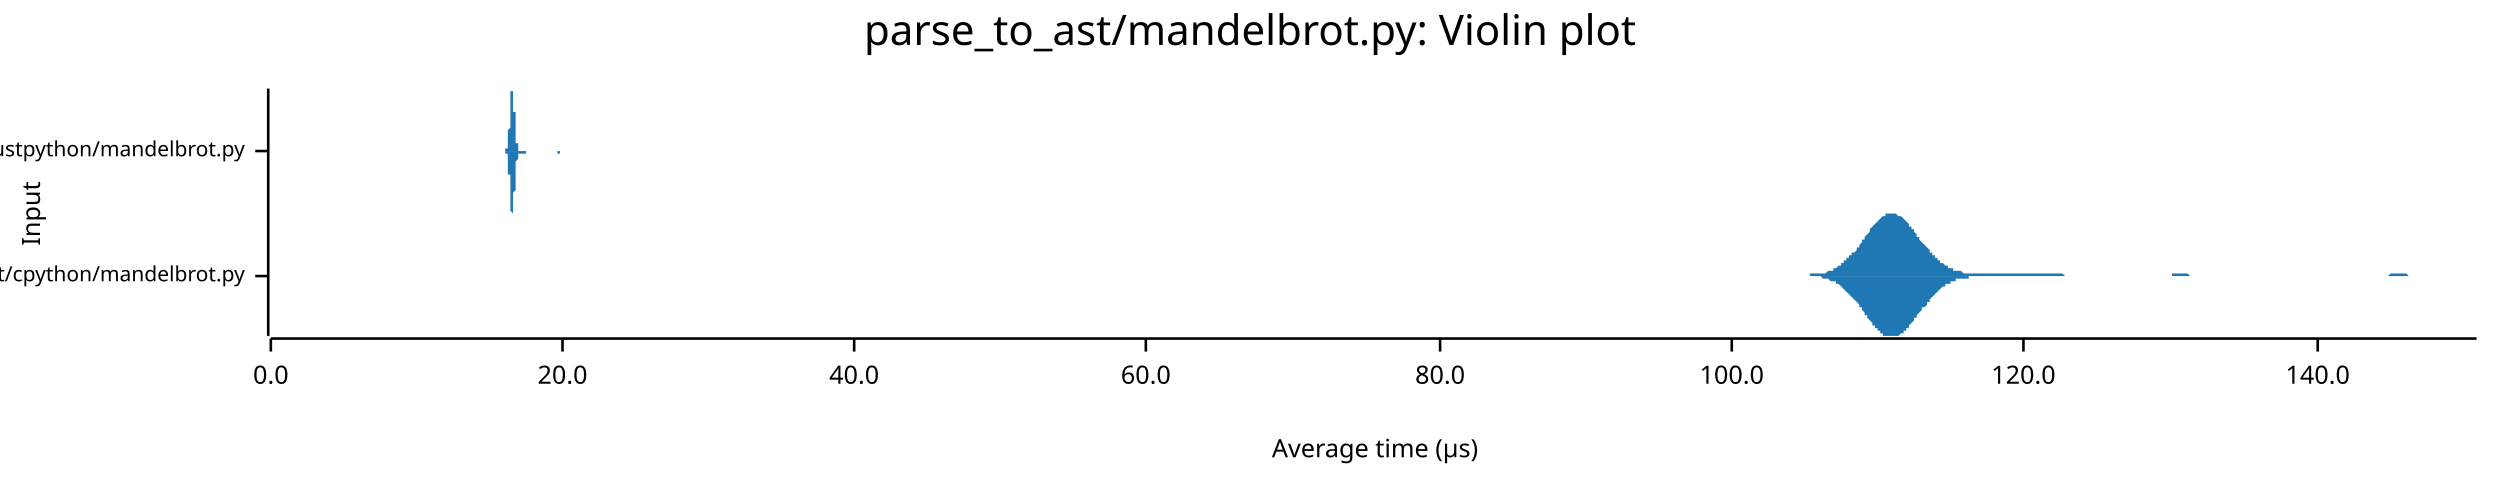
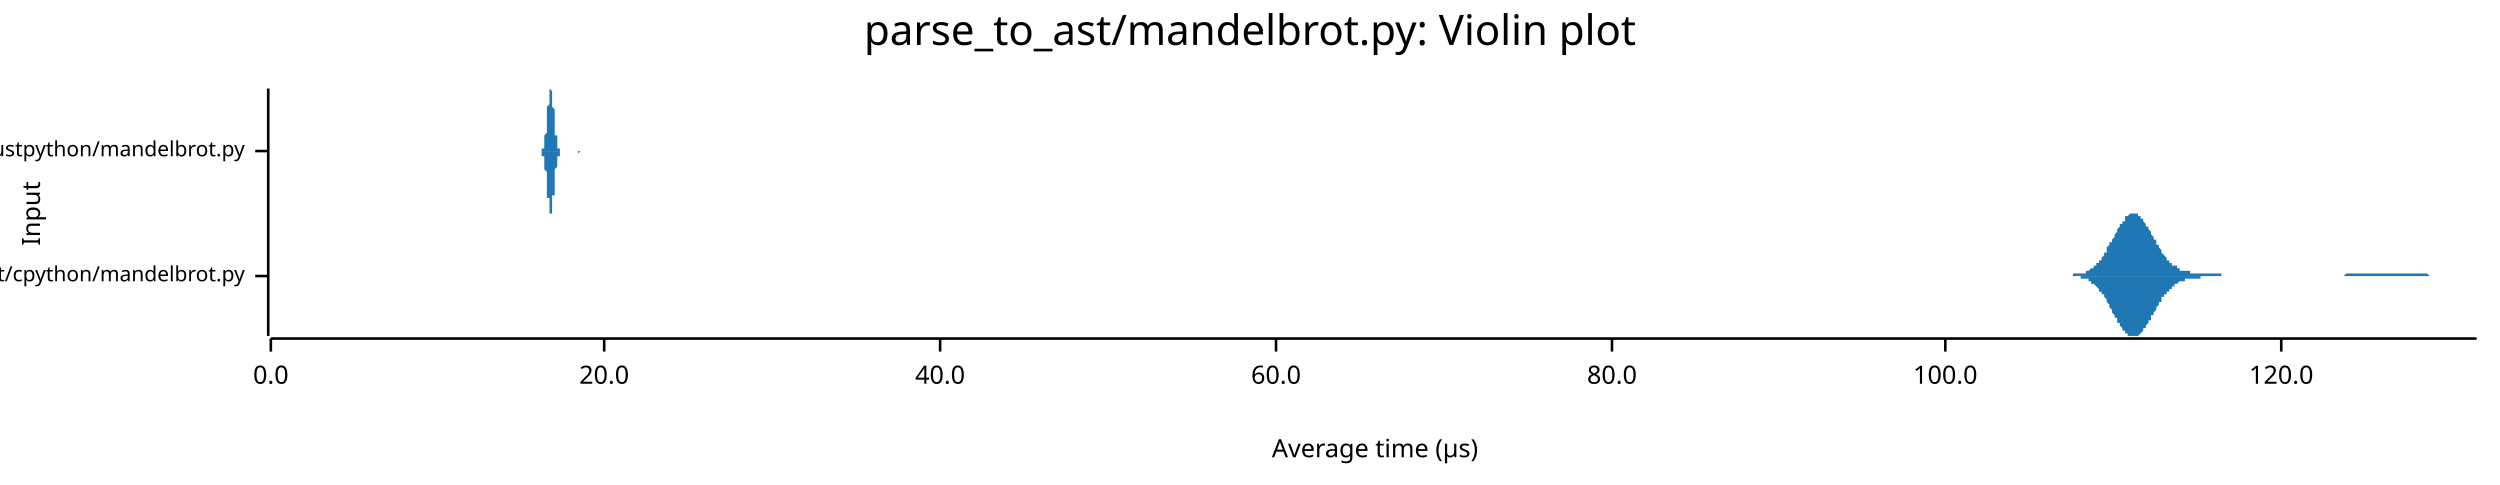
<svg xmlns="http://www.w3.org/2000/svg" width="960" height="186" viewBox="0 0 960 186">
  <text x="480" y="5" dy="0.76em" text-anchor="middle" font-family="sans-serif" font-size="16.129" opacity="1" fill="#000000">
parse_to_ast/mandelbrot.py: Violin plot
</text>
  <text x="8" y="82" dy="0.76em" text-anchor="middle" font-family="sans-serif" font-size="9.677" opacity="1" fill="#000000" transform="rotate(270, 8, 82)">
Input
</text>
  <text x="528" y="178" dy="-0.5ex" text-anchor="middle" font-family="sans-serif" font-size="9.677" opacity="1" fill="#000000">
Average time (µs)
</text>
  <polyline fill="none" opacity="1" stroke="#000000" stroke-width="1" points="103,34 103,129 " />
  <text x="94" y="106" dy="0.5ex" text-anchor="end" font-family="sans-serif" font-size="8.065" opacity="1" fill="#000000">
parse_to_ast/cpython/mandelbrot.py
</text>
  <polyline fill="none" opacity="1" stroke="#000000" stroke-width="1" points="98,106 103,106 " />
  <text x="94" y="58" dy="0.5ex" text-anchor="end" font-family="sans-serif" font-size="8.065" opacity="1" fill="#000000">
parse_to_ast/rustpython/mandelbrot.py
</text>
  <polyline fill="none" opacity="1" stroke="#000000" stroke-width="1" points="98,58 103,58 " />
  <polyline fill="none" opacity="1" stroke="#000000" stroke-width="1" points="104,130 951,130 " />
  <text x="104" y="140" dy="0.76em" text-anchor="middle" font-family="sans-serif" font-size="9.677" opacity="1" fill="#000000">
0.0
</text>
  <polyline fill="none" opacity="1" stroke="#000000" stroke-width="1" points="104,130 104,135 " />
-   <text x="216" y="140" dy="0.76em" text-anchor="middle" font-family="sans-serif" font-size="9.677" opacity="1" fill="#000000">
+   <text x="232" y="140" dy="0.76em" text-anchor="middle" font-family="sans-serif" font-size="9.677" opacity="1" fill="#000000">
20.0
</text>
-   <polyline fill="none" opacity="1" stroke="#000000" stroke-width="1" points="216,130 216,135 " />
-   <text x="328" y="140" dy="0.76em" text-anchor="middle" font-family="sans-serif" font-size="9.677" opacity="1" fill="#000000">
+   <polyline fill="none" opacity="1" stroke="#000000" stroke-width="1" points="232,130 232,135 " />
+   <text x="361" y="140" dy="0.76em" text-anchor="middle" font-family="sans-serif" font-size="9.677" opacity="1" fill="#000000">
40.0
</text>
-   <polyline fill="none" opacity="1" stroke="#000000" stroke-width="1" points="328,130 328,135 " />
-   <text x="440" y="140" dy="0.76em" text-anchor="middle" font-family="sans-serif" font-size="9.677" opacity="1" fill="#000000">
+   <polyline fill="none" opacity="1" stroke="#000000" stroke-width="1" points="361,130 361,135 " />
+   <text x="490" y="140" dy="0.76em" text-anchor="middle" font-family="sans-serif" font-size="9.677" opacity="1" fill="#000000">
60.0
</text>
-   <polyline fill="none" opacity="1" stroke="#000000" stroke-width="1" points="440,130 440,135 " />
-   <text x="553" y="140" dy="0.76em" text-anchor="middle" font-family="sans-serif" font-size="9.677" opacity="1" fill="#000000">
+   <polyline fill="none" opacity="1" stroke="#000000" stroke-width="1" points="490,130 490,135 " />
+   <text x="619" y="140" dy="0.76em" text-anchor="middle" font-family="sans-serif" font-size="9.677" opacity="1" fill="#000000">
80.0
</text>
-   <polyline fill="none" opacity="1" stroke="#000000" stroke-width="1" points="553,130 553,135 " />
-   <text x="665" y="140" dy="0.76em" text-anchor="middle" font-family="sans-serif" font-size="9.677" opacity="1" fill="#000000">
+   <polyline fill="none" opacity="1" stroke="#000000" stroke-width="1" points="619,130 619,135 " />
+   <text x="747" y="140" dy="0.76em" text-anchor="middle" font-family="sans-serif" font-size="9.677" opacity="1" fill="#000000">
100.0
</text>
-   <polyline fill="none" opacity="1" stroke="#000000" stroke-width="1" points="665,130 665,135 " />
-   <text x="777" y="140" dy="0.76em" text-anchor="middle" font-family="sans-serif" font-size="9.677" opacity="1" fill="#000000">
+   <polyline fill="none" opacity="1" stroke="#000000" stroke-width="1" points="747,130 747,135 " />
+   <text x="876" y="140" dy="0.76em" text-anchor="middle" font-family="sans-serif" font-size="9.677" opacity="1" fill="#000000">
120.0
</text>
-   <polyline fill="none" opacity="1" stroke="#000000" stroke-width="1" points="777,130 777,135 " />
-   <text x="890" y="140" dy="0.76em" text-anchor="middle" font-family="sans-serif" font-size="9.677" opacity="1" fill="#000000">
- 140.0
- </text>
-   <polyline fill="none" opacity="1" stroke="#000000" stroke-width="1" points="890,130 890,135 " />
-   <polygon opacity="1" fill="#1F78B4" points="691,106 692,106 692,106 693,106 693,106 694,106 694,106 695,106 695,105 696,105 696,105 697,105 697,105 698,105 698,105 699,105 700,105 700,105 701,105 701,105 702,104 702,104 703,104 703,104 704,104 704,103 705,103 705,103 706,102 706,102 707,102 707,101 708,101 708,100 709,100 709,99 710,99 710,98 711,98 711,97 712,97 713,96 713,95 714,95 714,94 715,93 715,92 716,92 716,91 717,90 717,90 718,89 718,88 719,87 719,87 720,86 720,86 721,85 721,85 722,84 722,84 723,83 723,83 724,83 724,82 725,82 726,82 726,82 727,82 727,82 728,82 728,82 729,83 729,83 730,83 730,83 731,84 731,84 732,85 732,85 733,86 733,87 734,87 734,88 735,88 735,89 736,90 736,91 737,91 737,92 738,93 738,93 739,94 740,95 740,95 741,96 741,97 742,97 742,98 743,98 743,99 744,99 744,100 745,100 745,101 746,101 746,101 747,102 747,102 748,102 748,103 749,103 749,103 750,103 750,104 751,104 751,104 752,104 753,104 753,104 754,105 754,105 755,105 755,105 756,105 756,105 757,105 757,105 758,105 758,105 759,105 759,105 760,105 760,105 761,105 761,105 762,105 762,105 763,105 763,105 764,105 764,105 765,105 766,105 766,105 767,105 767,105 768,105 768,105 769,105 769,105 770,105 770,105 771,105 771,105 772,105 772,105 773,105 773,105 774,105 774,105 775,105 775,105 776,105 776,105 777,105 777,105 778,105 779,105 779,105 780,105 780,105 781,105 781,105 782,105 782,105 783,105 783,105 784,105 784,105 785,105 785,105 786,105 786,105 787,105 787,105 788,105 788,105 789,105 789,105 790,105 790,105 791,105 791,105 792,105 793,106 793,106 794,106 794,106 795,106 795,106 796,106 796,106 797,106 797,106 798,106 798,106 799,106 799,106 800,106 800,106 801,106 801,106 802,106 802,106 803,106 803,106 804,106 804,106 805,106 806,106 806,106 807,106 807,106 808,106 808,106 809,106 809,106 810,106 810,106 811,106 811,106 812,106 812,106 813,106 813,106 814,106 814,106 815,106 815,106 816,106 816,106 817,106 817,106 818,106 819,106 819,106 820,106 820,106 821,106 821,106 822,106 822,106 823,106 823,106 824,106 824,106 825,106 825,106 826,106 826,106 827,106 827,106 828,106 828,106 829,106 829,106 830,106 830,106 831,106 832,106 832,106 833,106 833,106 834,106 834,105 835,105 835,105 836,105 836,105 837,105 837,105 838,105 838,105 839,105 839,105 840,105 840,105 841,106 841,106 842,106 842,106 843,106 843,106 844,106 844,106 845,106 846,106 846,106 847,106 847,106 848,106 848,106 849,106 849,106 850,106 850,106 851,106 851,106 852,106 852,106 853,106 853,106 854,106 854,106 855,106 855,106 856,106 856,106 857,106 857,106 858,106 859,106 859,106 860,106 860,106 861,106 861,106 862,106 862,106 863,106 863,106 864,106 864,106 865,106 865,106 866,106 866,106 867,106 867,106 868,106 868,106 869,106 869,106 870,106 870,106 871,106 872,106 872,106 873,106 873,106 874,106 874,106 875,106 875,106 876,106 876,106 877,106 877,106 878,106 878,106 879,106 879,106 880,106 880,106 881,106 881,106 882,106 882,106 883,106 883,106 884,106 885,106 885,106 886,106 886,106 887,106 887,106 888,106 888,106 889,106 889,106 890,106 890,106 891,106 891,106 892,106 892,106 893,106 893,106 894,106 894,106 895,106 895,106 896,106 896,106 897,106 897,106 898,106 899,106 899,106 900,106 900,106 901,106 901,106 902,106 902,106 903,106 903,106 904,106 904,106 905,106 905,106 906,106 906,106 907,106 907,106 908,106 908,106 909,106 909,106 910,106 910,106 911,106 912,106 912,106 913,106 913,106 914,106 914,106 915,106 915,106 916,106 916,106 917,106 917,106 918,105 918,105 919,105 919,105 920,105 920,105 921,105 921,105 922,105 922,105 923,105 923,105 924,105 925,106 925,106 926,106 926,106 927,106 927,106 928,106 928,106 929,106 929,106 930,106 930,106 931,106 931,106 932,106 932,106 933,106 933,106 934,106 934,106 935,106 935,106 936,106 936,106 937,106 938,106 938,106 939,106 939,106 940,106 940,106 941,106 941,106 942,106 942,106 943,106 943,106 944,106 944,106 945,106 945,106 946,106 946,106 947,106 947,106 948,106 948,106 949,106 949,106 950,106 951,106 951,106 691,106 " />
-   <polygon opacity="1" fill="#1F78B4" points="691,106 692,106 692,106 693,106 693,106 694,106 694,106 695,106 695,106 696,106 696,106 697,106 697,106 698,106 698,106 699,106 700,107 700,107 701,107 701,107 702,107 702,107 703,108 703,108 704,108 704,108 705,108 705,109 706,109 706,109 707,110 707,110 708,111 708,111 709,112 709,112 710,113 710,113 711,114 711,114 712,115 713,116 713,116 714,117 714,118 715,118 715,119 716,120 716,121 717,121 717,122 718,123 718,123 719,124 719,125 720,125 720,126 721,126 721,127 722,127 722,128 723,128 723,129 724,129 724,129 725,129 726,129 726,129 727,129 727,129 728,129 728,129 729,129 729,129 730,128 730,128 731,128 731,127 732,127 732,126 733,126 733,125 734,124 734,124 735,123 735,122 736,122 736,121 737,120 737,120 738,119 738,118 739,118 740,117 740,116 741,116 741,115 742,114 742,114 743,113 743,113 744,112 744,112 745,111 745,111 746,110 746,110 747,110 747,109 748,109 748,109 749,109 749,108 750,108 750,108 751,108 751,107 752,107 753,107 753,107 754,107 754,107 755,107 755,107 756,107 756,106 757,106 757,106 758,106 758,106 759,106 759,106 760,106 760,106 761,106 761,106 762,106 762,106 763,106 763,106 764,106 764,106 765,106 766,106 766,106 767,106 767,106 768,106 768,106 769,106 769,106 770,106 770,106 771,106 771,106 772,106 772,106 773,106 773,106 774,106 774,106 775,106 775,106 776,106 776,106 777,106 777,106 778,106 779,106 779,106 780,106 780,106 781,106 781,106 782,106 782,106 783,106 783,106 784,106 784,106 785,106 785,106 786,106 786,106 787,106 787,106 788,106 788,106 789,106 789,106 790,106 790,106 791,106 791,106 792,106 793,106 793,106 794,106 794,106 795,106 795,106 796,106 796,106 797,106 797,106 798,106 798,106 799,106 799,106 800,106 800,106 801,106 801,106 802,106 802,106 803,106 803,106 804,106 804,106 805,106 806,106 806,106 807,106 807,106 808,106 808,106 809,106 809,106 810,106 810,106 811,106 811,106 812,106 812,106 813,106 813,106 814,106 814,106 815,106 815,106 816,106 816,106 817,106 817,106 818,106 819,106 819,106 820,106 820,106 821,106 821,106 822,106 822,106 823,106 823,106 824,106 824,106 825,106 825,106 826,106 826,106 827,106 827,106 828,106 828,106 829,106 829,106 830,106 830,106 831,106 832,106 832,106 833,106 833,106 834,106 834,106 835,106 835,106 836,106 836,106 837,106 837,106 838,106 838,106 839,106 839,106 840,106 840,106 841,106 841,106 842,106 842,106 843,106 843,106 844,106 844,106 845,106 846,106 846,106 847,106 847,106 848,106 848,106 849,106 849,106 850,106 850,106 851,106 851,106 852,106 852,106 853,106 853,106 854,106 854,106 855,106 855,106 856,106 856,106 857,106 857,106 858,106 859,106 859,106 860,106 860,106 861,106 861,106 862,106 862,106 863,106 863,106 864,106 864,106 865,106 865,106 866,106 866,106 867,106 867,106 868,106 868,106 869,106 869,106 870,106 870,106 871,106 872,106 872,106 873,106 873,106 874,106 874,106 875,106 875,106 876,106 876,106 877,106 877,106 878,106 878,106 879,106 879,106 880,106 880,106 881,106 881,106 882,106 882,106 883,106 883,106 884,106 885,106 885,106 886,106 886,106 887,106 887,106 888,106 888,106 889,106 889,106 890,106 890,106 891,106 891,106 892,106 892,106 893,106 893,106 894,106 894,106 895,106 895,106 896,106 896,106 897,106 897,106 898,106 899,106 899,106 900,106 900,106 901,106 901,106 902,106 902,106 903,106 903,106 904,106 904,106 905,106 905,106 906,106 906,106 907,106 907,106 908,106 908,106 909,106 909,106 910,106 910,106 911,106 912,106 912,106 913,106 913,106 914,106 914,106 915,106 915,106 916,106 916,106 917,106 917,106 918,106 918,106 919,106 919,106 920,106 920,106 921,106 921,106 922,106 922,106 923,106 923,106 924,106 925,106 925,106 926,106 926,106 927,106 927,106 928,106 928,106 929,106 929,106 930,106 930,106 931,106 931,106 932,106 932,106 933,106 933,106 934,106 934,106 935,106 935,106 936,106 936,106 937,106 938,106 938,106 939,106 939,106 940,106 940,106 941,106 941,106 942,106 942,106 943,106 943,106 944,106 944,106 945,106 945,106 946,106 946,106 947,106 947,106 948,106 948,106 949,106 949,106 950,106 951,106 951,106 691,106 " />
-   <polygon opacity="1" fill="#1F78B4" points="194,58 194,58 194,58 194,58 194,58 194,58 194,58 194,58 194,58 194,58 194,58 194,58 194,58 194,58 194,58 194,58 194,58 194,57 195,57 195,57 195,57 195,57 195,57 195,56 195,56 195,56 195,56 195,55 195,55 195,55 195,54 195,54 195,53 195,53 195,52 195,52 195,51 195,50 195,50 196,49 196,48 196,48 196,47 196,46 196,45 196,45 196,44 196,43 196,42 196,42 196,41 196,40 196,39 196,39 196,38 196,38 196,37 196,36 196,36 196,36 196,35 197,35 197,35 197,35 197,35 197,34 197,35 197,35 197,35 197,35 197,35 197,36 197,36 197,37 197,37 197,38 197,38 197,39 197,40 197,40 197,41 197,42 197,43 198,43 198,44 198,45 198,46 198,46 198,47 198,48 198,48 198,49 198,50 198,50 198,51 198,51 198,52 198,52 198,53 198,53 198,54 198,54 198,55 198,55 199,55 199,55 199,56 199,56 199,56 199,56 199,57 199,57 199,57 199,57 199,57 199,57 199,57 199,57 199,58 199,58 199,58 199,58 199,58 199,58 199,58 199,58 200,58 200,58 200,58 200,58 200,58 200,58 200,58 200,58 200,58 200,58 200,58 200,58 200,58 200,58 200,58 200,58 200,58 200,58 200,58 200,58 200,58 201,58 201,58 201,58 201,58 201,58 201,58 201,58 201,58 201,58 201,58 201,58 201,58 201,58 201,58 201,58 201,58 201,58 201,58 201,58 201,58 201,58 201,58 202,58 202,58 202,58 202,58 202,58 202,58 202,58 202,58 202,58 202,58 202,58 202,58 202,58 202,58 202,58 202,58 202,58 202,58 202,58 202,58 202,58 202,58 203,58 203,58 203,58 203,58 203,58 203,58 203,58 203,58 203,58 203,58 203,58 203,58 203,58 203,58 203,58 203,58 203,58 203,58 203,58 203,58 203,58 204,58 204,58 204,58 204,58 204,58 204,58 204,58 204,58 204,58 204,58 204,58 204,58 204,58 204,58 204,58 204,58 204,58 204,58 204,58 204,58 204,58 204,58 205,58 205,58 205,58 205,58 205,58 205,58 205,58 205,58 205,58 205,58 205,58 205,58 205,58 205,58 205,58 205,58 205,58 205,58 205,58 205,58 205,58 205,58 206,58 206,58 206,58 206,58 206,58 206,58 206,58 206,58 206,58 206,58 206,58 206,58 206,58 206,58 206,58 206,58 206,58 206,58 206,58 206,58 206,58 207,58 207,58 207,58 207,58 207,58 207,58 207,58 207,58 207,58 207,58 207,58 207,58 207,58 207,58 207,58 207,58 207,58 207,58 207,58 207,58 207,58 207,58 208,58 208,58 208,58 208,58 208,58 208,58 208,58 208,58 208,58 208,58 208,58 208,58 208,58 208,58 208,58 208,58 208,58 208,58 208,58 208,58 208,58 209,58 209,58 209,58 209,58 209,58 209,58 209,58 209,58 209,58 209,58 209,58 209,58 209,58 209,58 209,58 209,58 209,58 209,58 209,58 209,58 209,58 209,58 210,58 210,58 210,58 210,58 210,58 210,58 210,58 210,58 210,58 210,58 210,58 210,58 210,58 210,58 210,58 210,58 210,58 210,58 210,58 210,58 210,58 210,58 211,58 211,58 211,58 211,58 211,58 211,58 211,58 211,58 211,58 211,58 211,58 211,58 211,58 211,58 211,58 211,58 211,58 211,58 211,58 211,58 211,58 212,58 212,58 212,58 212,58 212,58 212,58 212,58 212,58 212,58 212,58 212,58 212,58 212,58 212,58 212,58 212,58 212,58 212,58 212,58 212,58 212,58 212,58 213,58 213,58 213,58 213,58 213,58 213,58 213,58 213,58 213,58 213,58 213,58 213,58 213,58 213,58 213,58 213,58 213,58 213,58 213,58 213,58 213,58 213,58 214,58 214,58 214,58 214,58 214,58 214,58 214,58 214,58 214,58 214,58 214,58 214,58 214,58 214,58 214,58 214,58 214,58 214,58 214,58 214,58 214,58 215,58 215,58 215,58 215,58 215,58 215,58 215,58 215,58 215,58 215,58 215,58 215,58 215,58 215,58 215,58 215,58 215,58 215,58 215,58 215,58 215,58 215,58 216,58 216,58 216,58 216,58 216,58 216,58 216,58 216,58 216,58 216,58 216,58 216,58 216,58 216,58 216,58 216,58 216,58 216,58 216,58 216,58 216,58 216,58 217,58 217,58 217,58 217,58 217,58 217,58 217,58 194,58 " />
-   <polygon opacity="1" fill="#1F78B4" points="194,58 194,58 194,58 194,58 194,58 194,58 194,58 194,58 194,58 194,58 194,59 194,59 194,59 194,59 194,59 194,59 194,59 194,59 195,59 195,59 195,60 195,60 195,60 195,60 195,60 195,61 195,61 195,61 195,62 195,62 195,62 195,63 195,63 195,64 195,64 195,65 195,65 195,66 195,67 196,67 196,68 196,69 196,69 196,70 196,71 196,72 196,73 196,73 196,74 196,75 196,76 196,76 196,77 196,78 196,78 196,79 196,80 196,80 196,80 196,81 196,81 197,82 197,82 197,82 197,82 197,82 197,82 197,82 197,82 197,81 197,81 197,81 197,80 197,80 197,79 197,79 197,78 197,78 197,77 197,76 197,75 197,75 197,74 198,73 198,72 198,72 198,71 198,70 198,70 198,69 198,68 198,67 198,67 198,66 198,66 198,65 198,65 198,64 198,64 198,63 198,63 198,62 198,62 198,62 199,61 199,61 199,61 199,61 199,60 199,60 199,60 199,60 199,60 199,59 199,59 199,59 199,59 199,59 199,59 199,59 199,59 199,59 199,59 199,59 199,59 199,59 200,59 200,59 200,59 200,59 200,59 200,59 200,59 200,59 200,59 200,59 200,59 200,59 200,59 200,59 200,59 200,59 200,59 200,59 200,59 200,59 200,59 201,59 201,59 201,59 201,59 201,59 201,59 201,59 201,59 201,59 201,59 201,59 201,59 201,59 201,59 201,59 201,59 201,59 201,59 201,59 201,59 201,59 201,59 202,59 202,59 202,59 202,59 202,59 202,59 202,59 202,59 202,59 202,59 202,59 202,59 202,59 202,59 202,59 202,59 202,59 202,59 202,58 202,58 202,58 202,58 203,58 203,58 203,58 203,58 203,58 203,58 203,58 203,58 203,58 203,58 203,58 203,58 203,58 203,58 203,58 203,58 203,58 203,58 203,58 203,58 203,58 204,58 204,58 204,58 204,58 204,58 204,58 204,58 204,58 204,58 204,58 204,58 204,58 204,58 204,58 204,58 204,58 204,58 204,58 204,58 204,58 204,58 204,58 205,58 205,58 205,58 205,58 205,58 205,58 205,58 205,58 205,58 205,58 205,58 205,58 205,58 205,58 205,58 205,58 205,58 205,58 205,58 205,58 205,58 205,58 206,58 206,58 206,58 206,58 206,58 206,58 206,58 206,58 206,58 206,58 206,58 206,58 206,58 206,58 206,58 206,58 206,58 206,58 206,58 206,58 206,58 207,58 207,58 207,58 207,58 207,58 207,58 207,58 207,58 207,58 207,58 207,58 207,58 207,58 207,58 207,58 207,58 207,58 207,58 207,58 207,58 207,58 207,58 208,58 208,58 208,58 208,58 208,58 208,58 208,58 208,58 208,58 208,58 208,58 208,58 208,58 208,58 208,58 208,58 208,58 208,58 208,58 208,58 208,58 209,58 209,58 209,58 209,58 209,58 209,58 209,58 209,58 209,58 209,58 209,58 209,58 209,58 209,58 209,58 209,58 209,58 209,58 209,58 209,58 209,58 209,58 210,58 210,58 210,58 210,58 210,58 210,58 210,58 210,58 210,58 210,58 210,58 210,58 210,58 210,58 210,58 210,58 210,58 210,58 210,58 210,58 210,58 210,58 211,58 211,58 211,58 211,58 211,58 211,58 211,58 211,58 211,58 211,58 211,58 211,58 211,58 211,58 211,58 211,58 211,58 211,58 211,58 211,58 211,58 212,58 212,58 212,58 212,58 212,58 212,58 212,58 212,58 212,58 212,58 212,58 212,58 212,58 212,58 212,58 212,58 212,58 212,58 212,58 212,58 212,58 212,58 213,58 213,58 213,58 213,58 213,58 213,58 213,58 213,58 213,58 213,58 213,58 213,58 213,58 213,58 213,58 213,58 213,58 213,58 213,58 213,58 213,58 213,58 214,58 214,58 214,58 214,58 214,58 214,58 214,58 214,58 214,58 214,58 214,58 214,58 214,59 214,59 214,59 214,59 214,59 214,59 214,59 214,59 214,59 215,59 215,59 215,59 215,59 215,58 215,58 215,58 215,58 215,58 215,58 215,58 215,58 215,58 215,58 215,58 215,58 215,58 215,58 215,58 215,58 215,58 215,58 216,58 216,58 216,58 216,58 216,58 216,58 216,58 216,58 216,58 216,58 216,58 216,58 216,58 216,58 216,58 216,58 216,58 216,58 216,58 216,58 216,58 216,58 217,58 217,58 217,58 217,58 217,58 217,58 217,58 194,58 " />
+   <polyline fill="none" opacity="1" stroke="#000000" stroke-width="1" points="876,130 876,135 " />
+   <polygon opacity="1" fill="#1F78B4" points="792,106 792,106 792,106 793,106 793,106 793,106 794,106 794,106 794,106 795,106 795,106 795,106 795,106 796,106 796,106 796,105 797,105 797,105 797,105 798,105 798,105 798,105 799,105 799,105 799,105 800,105 800,105 800,105 801,105 801,104 801,104 802,104 802,104 802,104 802,104 803,103 803,103 803,103 804,103 804,102 804,102 805,102 805,101 805,101 806,101 806,100 806,100 807,100 807,99 807,99 808,98 808,98 808,97 809,97 809,96 809,96 809,95 810,94 810,94 810,93 811,93 811,92 811,92 812,91 812,90 812,90 813,89 813,89 813,88 814,87 814,87 814,86 815,86 815,85 815,85 816,85 816,84 816,84 816,83 817,83 817,83 817,83 818,82 818,82 818,82 819,82 819,82 819,82 820,82 820,82 820,82 821,82 821,83 821,83 822,83 822,83 822,84 823,84 823,85 823,85 823,85 824,86 824,86 824,87 825,87 825,88 825,88 826,89 826,90 826,90 827,91 827,91 827,92 828,92 828,93 828,94 829,94 829,95 829,95 830,96 830,96 830,97 830,97 831,98 831,98 831,98 832,99 832,99 832,100 833,100 833,100 833,101 834,101 834,101 834,102 835,102 835,102 835,102 836,102 836,103 836,103 837,103 837,103 837,103 837,104 838,104 838,104 838,104 839,104 839,104 839,104 840,104 840,104 840,104 841,104 841,105 841,105 842,105 842,105 842,105 843,105 843,105 843,105 844,105 844,105 844,105 844,105 845,105 845,105 845,105 846,105 846,105 846,105 847,105 847,105 847,105 848,105 848,105 848,105 849,105 849,105 849,105 850,105 850,105 850,105 851,105 851,105 851,105 851,105 852,105 852,105 852,105 853,105 853,105 853,106 854,106 854,106 854,106 855,106 855,106 855,106 856,106 856,106 856,106 857,106 857,106 857,106 858,106 858,106 858,106 858,106 859,106 859,106 859,106 860,106 860,106 860,106 861,106 861,106 861,106 862,106 862,106 862,106 863,106 863,106 863,106 864,106 864,106 864,106 865,106 865,106 865,106 866,106 866,106 866,106 866,106 867,106 867,106 867,106 868,106 868,106 868,106 869,106 869,106 869,106 870,106 870,106 870,106 871,106 871,106 871,106 872,106 872,106 872,106 873,106 873,106 873,106 873,106 874,106 874,106 874,106 875,106 875,106 875,106 876,106 876,106 876,106 877,106 877,106 877,106 878,106 878,106 878,106 879,106 879,106 879,106 880,106 880,106 880,106 880,106 881,106 881,106 881,106 882,106 882,106 882,106 883,106 883,106 883,106 884,106 884,106 884,106 885,106 885,106 885,106 886,106 886,106 886,106 887,106 887,106 887,106 887,106 888,106 888,106 888,106 889,106 889,106 889,106 890,106 890,106 890,106 891,106 891,106 891,106 892,106 892,106 892,106 893,106 893,106 893,106 894,106 894,106 894,106 894,106 895,106 895,106 895,106 896,106 896,106 896,106 897,106 897,106 897,106 898,106 898,106 898,106 899,106 899,106 899,106 900,106 900,106 900,106 901,105 901,105 901,105 901,105 902,105 902,105 902,105 903,105 903,105 903,105 904,105 904,105 904,105 905,105 905,105 905,105 906,105 906,105 906,105 907,105 907,105 907,105 908,105 908,105 908,105 908,105 909,105 909,105 909,105 910,105 910,105 910,105 911,105 911,105 911,105 912,105 912,105 912,105 913,105 913,105 913,105 914,105 914,105 914,105 915,105 915,105 915,105 915,105 916,105 916,105 916,105 917,105 917,105 917,105 918,105 918,105 918,105 919,105 919,105 919,105 920,105 920,105 920,105 921,105 921,105 921,105 922,105 922,105 922,105 922,105 923,105 923,105 923,105 924,105 924,105 924,105 925,105 925,105 925,105 926,105 926,105 926,105 927,105 927,105 927,105 928,105 928,105 928,105 929,105 929,105 929,105 929,105 930,105 930,105 930,105 931,105 931,105 931,105 932,105 932,105 932,105 933,106 933,106 933,106 934,106 934,106 934,106 935,106 935,106 935,106 936,106 936,106 936,106 936,106 937,106 937,106 937,106 938,106 938,106 938,106 939,106 939,106 939,106 940,106 940,106 940,106 941,106 941,106 941,106 942,106 942,106 942,106 943,106 943,106 943,106 943,106 944,106 944,106 944,106 945,106 945,106 945,106 946,106 946,106 946,106 947,106 947,106 947,106 948,106 948,106 948,106 949,106 949,106 949,106 950,106 950,106 950,106 951,106 951,106 792,106 " />
+   <polygon opacity="1" fill="#1F78B4" points="792,106 792,106 792,106 793,106 793,106 793,106 794,106 794,106 794,106 795,106 795,106 795,106 795,106 796,106 796,106 796,106 797,106 797,106 797,106 798,106 798,106 798,106 799,106 799,106 799,107 800,107 800,107 800,107 801,107 801,107 801,107 802,107 802,108 802,108 802,108 803,108 803,108 803,109 804,109 804,109 804,109 805,110 805,110 805,110 806,111 806,111 806,112 807,112 807,112 807,113 808,113 808,114 808,114 809,115 809,115 809,116 809,116 810,117 810,118 810,118 811,119 811,119 811,120 812,121 812,121 812,122 813,122 813,123 813,124 814,124 814,125 814,125 815,126 815,126 815,127 816,127 816,127 816,128 816,128 817,128 817,129 817,129 818,129 818,129 818,129 819,129 819,129 819,129 820,129 820,129 820,129 821,129 821,129 821,129 822,128 822,128 822,128 823,127 823,127 823,127 823,126 824,126 824,125 824,125 825,124 825,124 825,123 826,123 826,122 826,121 827,121 827,120 827,120 828,119 828,119 828,118 829,117 829,117 829,116 830,116 830,115 830,115 830,114 831,114 831,113 831,113 832,113 832,112 832,112 833,112 833,111 833,111 834,111 834,110 834,110 835,110 835,109 835,109 836,109 836,109 836,109 837,108 837,108 837,108 837,108 838,108 838,108 838,108 839,108 839,107 839,107 840,107 840,107 840,107 841,107 841,107 841,107 842,107 842,107 842,107 843,107 843,107 843,107 844,107 844,107 844,107 844,107 845,107 845,107 845,106 846,106 846,106 846,106 847,106 847,106 847,106 848,106 848,106 848,106 849,106 849,106 849,106 850,106 850,106 850,106 851,106 851,106 851,106 851,106 852,106 852,106 852,106 853,106 853,106 853,106 854,106 854,106 854,106 855,106 855,106 855,106 856,106 856,106 856,106 857,106 857,106 857,106 858,106 858,106 858,106 858,106 859,106 859,106 859,106 860,106 860,106 860,106 861,106 861,106 861,106 862,106 862,106 862,106 863,106 863,106 863,106 864,106 864,106 864,106 865,106 865,106 865,106 866,106 866,106 866,106 866,106 867,106 867,106 867,106 868,106 868,106 868,106 869,106 869,106 869,106 870,106 870,106 870,106 871,106 871,106 871,106 872,106 872,106 872,106 873,106 873,106 873,106 873,106 874,106 874,106 874,106 875,106 875,106 875,106 876,106 876,106 876,106 877,106 877,106 877,106 878,106 878,106 878,106 879,106 879,106 879,106 880,106 880,106 880,106 880,106 881,106 881,106 881,106 882,106 882,106 882,106 883,106 883,106 883,106 884,106 884,106 884,106 885,106 885,106 885,106 886,106 886,106 886,106 887,106 887,106 887,106 887,106 888,106 888,106 888,106 889,106 889,106 889,106 890,106 890,106 890,106 891,106 891,106 891,106 892,106 892,106 892,106 893,106 893,106 893,106 894,106 894,106 894,106 894,106 895,106 895,106 895,106 896,106 896,106 896,106 897,106 897,106 897,106 898,106 898,106 898,106 899,106 899,106 899,106 900,106 900,106 900,106 901,106 901,106 901,106 901,106 902,106 902,106 902,106 903,106 903,106 903,106 904,106 904,106 904,106 905,106 905,106 905,106 906,106 906,106 906,106 907,106 907,106 907,106 908,106 908,106 908,106 908,106 909,106 909,106 909,106 910,106 910,106 910,106 911,106 911,106 911,106 912,106 912,106 912,106 913,106 913,106 913,106 914,106 914,106 914,106 915,106 915,106 915,106 915,106 916,106 916,106 916,106 917,106 917,106 917,106 918,106 918,106 918,106 919,106 919,106 919,106 920,106 920,106 920,106 921,106 921,106 921,106 922,106 922,106 922,106 922,106 923,106 923,106 923,106 924,106 924,106 924,106 925,106 925,106 925,106 926,106 926,106 926,106 927,106 927,106 927,106 928,106 928,106 928,106 929,106 929,106 929,106 929,106 930,106 930,106 930,106 931,106 931,106 931,106 932,106 932,106 932,106 933,106 933,106 933,106 934,106 934,106 934,106 935,106 935,106 935,106 936,106 936,106 936,106 936,106 937,106 937,106 937,106 938,106 938,106 938,106 939,106 939,106 939,106 940,106 940,106 940,106 941,106 941,106 941,106 942,106 942,106 942,106 943,106 943,106 943,106 943,106 944,106 944,106 944,106 945,106 945,106 945,106 946,106 946,106 946,106 947,106 947,106 947,106 948,106 948,106 948,106 949,106 949,106 949,106 950,106 950,106 950,106 951,106 951,106 792,106 " />
+   <polygon opacity="1" fill="#1F78B4" points="207,58 207,58 207,58 208,58 208,58 208,58 208,58 208,58 208,58 208,58 208,58 208,58 208,58 208,58 208,57 208,57 208,57 208,57 209,57 209,57 209,56 209,56 209,56 209,56 209,55 209,55 209,54 209,54 209,54 209,53 209,53 209,52 209,52 210,51 210,50 210,50 210,49 210,48 210,48 210,47 210,46 210,45 210,45 210,44 210,43 210,42 210,41 210,41 211,40 211,39 211,39 211,38 211,37 211,37 211,36 211,36 211,36 211,35 211,35 211,35 211,35 211,35 211,34 212,35 212,35 212,35 212,35 212,35 212,36 212,36 212,37 212,37 212,38 212,38 212,39 212,40 212,41 212,41 213,42 213,43 213,43 213,44 213,45 213,46 213,46 213,47 213,48 213,49 213,49 213,50 213,50 213,51 213,52 214,52 214,53 214,53 214,54 214,54 214,54 214,55 214,55 214,55 214,56 214,56 214,56 214,56 214,57 214,57 215,57 215,57 215,57 215,57 215,57 215,58 215,58 215,58 215,58 215,58 215,58 215,58 215,58 215,58 216,58 216,58 216,58 216,58 216,58 216,58 216,58 216,58 216,58 216,58 216,58 216,58 216,58 216,58 216,58 217,58 217,58 217,58 217,58 217,58 217,58 217,58 217,58 217,58 217,58 217,58 217,58 217,58 217,58 217,58 218,58 218,58 218,58 218,58 218,58 218,58 218,58 218,58 218,58 218,58 218,58 218,58 218,58 218,58 218,58 219,58 219,58 219,58 219,58 219,58 219,58 219,58 219,58 219,58 219,58 219,58 219,58 219,58 219,58 219,58 220,58 220,58 220,58 220,58 220,58 220,58 220,58 220,58 220,58 220,58 220,58 220,58 220,58 220,58 220,58 221,58 221,58 221,58 221,58 221,58 221,58 221,58 221,58 221,58 221,58 221,58 221,58 221,58 221,58 221,58 222,58 222,58 222,58 222,58 222,58 222,58 222,58 222,58 222,58 222,58 222,58 222,58 222,58 222,58 222,58 223,58 223,58 223,58 223,58 223,58 223,58 223,58 223,58 223,58 223,58 223,58 223,58 223,58 223,58 223,58 224,58 224,58 224,58 224,58 224,58 224,58 224,58 224,58 224,58 224,58 224,58 224,58 224,58 224,58 224,58 225,58 225,58 225,58 225,58 225,58 225,58 225,58 225,58 225,58 225,58 225,58 225,58 225,58 225,58 225,58 226,58 226,58 226,58 226,58 226,58 226,58 226,58 226,58 226,58 226,58 226,58 226,58 226,58 226,58 226,58 227,58 227,58 227,58 227,58 227,58 227,58 227,58 227,58 227,58 227,58 227,58 227,58 227,58 227,58 227,58 228,58 228,58 228,58 228,58 228,58 228,58 228,58 228,58 228,58 228,58 228,58 228,58 228,58 228,58 228,58 229,58 229,58 229,58 229,58 229,58 229,58 229,58 229,58 229,58 229,58 229,58 229,58 229,58 229,58 229,58 230,58 230,58 230,58 230,58 230,58 230,58 230,58 230,58 230,58 230,58 230,58 230,58 230,58 230,58 231,58 231,58 231,58 231,58 231,58 231,58 231,58 231,58 231,58 231,58 231,58 231,58 231,58 231,58 231,58 232,58 232,58 232,58 232,58 232,58 232,58 232,58 232,58 232,58 232,58 232,58 232,58 232,58 232,58 232,58 233,58 233,58 233,58 233,58 233,58 233,58 233,58 233,58 233,58 233,58 233,58 233,58 233,58 233,58 233,58 234,58 234,58 234,58 234,58 234,58 234,58 234,58 234,58 234,58 234,58 234,58 234,58 234,58 234,58 234,58 235,58 235,58 235,58 235,58 235,58 235,58 235,58 235,58 235,58 235,58 235,58 235,58 235,58 235,58 235,58 236,58 236,58 236,58 236,58 236,58 236,58 236,58 236,58 236,58 236,58 236,58 236,58 236,58 236,58 236,58 237,58 237,58 237,58 237,58 237,58 237,58 237,58 237,58 237,58 237,58 237,58 237,58 237,58 237,58 237,58 238,58 238,58 238,58 238,58 238,58 238,58 238,58 238,58 238,58 238,58 238,58 238,58 238,58 238,58 238,58 239,58 239,58 239,58 239,58 239,58 239,58 239,58 239,58 239,58 239,58 239,58 239,58 239,58 239,58 239,58 240,58 240,58 240,58 240,58 240,58 240,58 240,58 240,58 240,58 240,58 240,58 240,58 240,58 240,58 240,58 241,58 241,58 241,58 241,58 241,58 207,58 " />
+   <polygon opacity="1" fill="#1F78B4" points="207,58 207,58 207,58 208,58 208,58 208,58 208,59 208,59 208,59 208,59 208,59 208,59 208,59 208,59 208,59 208,59 208,59 208,60 209,60 209,60 209,60 209,60 209,61 209,61 209,61 209,62 209,62 209,62 209,63 209,63 209,64 209,64 209,65 210,66 210,66 210,67 210,67 210,68 210,69 210,70 210,70 210,71 210,72 210,73 210,73 210,74 210,75 210,76 211,76 211,77 211,78 211,78 211,79 211,80 211,80 211,81 211,81 211,81 211,82 211,82 211,82 211,82 211,82 212,82 212,82 212,82 212,81 212,81 212,81 212,80 212,80 212,79 212,79 212,78 212,77 212,77 212,76 212,75 213,75 213,74 213,73 213,72 213,72 213,71 213,70 213,69 213,69 213,68 213,67 213,67 213,66 213,65 213,65 214,64 214,64 214,63 214,63 214,63 214,62 214,62 214,61 214,61 214,61 214,61 214,60 214,60 214,60 214,60 215,60 215,59 215,59 215,59 215,59 215,59 215,59 215,59 215,59 215,59 215,59 215,59 215,59 215,58 216,58 216,58 216,58 216,58 216,58 216,58 216,58 216,58 216,58 216,58 216,58 216,58 216,58 216,58 216,58 217,58 217,58 217,58 217,58 217,58 217,58 217,58 217,58 217,58 217,58 217,58 217,58 217,58 217,58 217,58 218,58 218,58 218,58 218,58 218,58 218,58 218,58 218,58 218,58 218,58 218,58 218,58 218,58 218,58 218,58 219,58 219,58 219,58 219,58 219,58 219,58 219,58 219,58 219,58 219,58 219,58 219,58 219,58 219,58 219,58 220,58 220,58 220,58 220,58 220,58 220,58 220,58 220,58 220,58 220,58 220,58 220,58 220,58 220,58 220,58 221,58 221,58 221,58 221,58 221,58 221,58 221,58 221,58 221,58 221,58 221,58 221,58 221,58 221,58 221,58 222,58 222,58 222,58 222,58 222,58 222,58 222,58 222,59 222,59 222,59 222,59 222,59 222,59 222,59 222,59 223,58 223,58 223,58 223,58 223,58 223,58 223,58 223,58 223,58 223,58 223,58 223,58 223,58 223,58 223,58 224,58 224,58 224,58 224,58 224,58 224,58 224,58 224,58 224,58 224,58 224,58 224,58 224,58 224,58 224,58 225,58 225,58 225,58 225,58 225,58 225,58 225,58 225,58 225,58 225,58 225,58 225,58 225,58 225,58 225,58 226,58 226,58 226,58 226,58 226,58 226,58 226,58 226,58 226,58 226,58 226,58 226,58 226,58 226,58 226,58 227,58 227,58 227,58 227,58 227,58 227,58 227,58 227,58 227,58 227,58 227,58 227,58 227,58 227,58 227,58 228,58 228,58 228,58 228,58 228,58 228,58 228,58 228,58 228,58 228,58 228,58 228,58 228,58 228,58 228,58 229,58 229,58 229,58 229,58 229,58 229,58 229,58 229,58 229,58 229,58 229,58 229,58 229,58 229,58 229,58 230,58 230,58 230,58 230,58 230,58 230,58 230,58 230,58 230,58 230,58 230,58 230,58 230,58 230,58 231,58 231,58 231,58 231,58 231,58 231,58 231,58 231,58 231,58 231,58 231,58 231,58 231,58 231,58 231,58 232,58 232,58 232,58 232,58 232,58 232,58 232,58 232,58 232,58 232,58 232,58 232,58 232,58 232,58 232,58 233,58 233,58 233,58 233,58 233,58 233,58 233,58 233,58 233,58 233,58 233,58 233,58 233,58 233,58 233,58 234,58 234,58 234,58 234,58 234,58 234,58 234,58 234,58 234,58 234,58 234,58 234,58 234,58 234,58 234,58 235,58 235,58 235,58 235,58 235,58 235,58 235,58 235,58 235,58 235,58 235,58 235,58 235,58 235,58 235,58 236,58 236,58 236,58 236,58 236,58 236,58 236,58 236,58 236,58 236,58 236,58 236,58 236,58 236,58 236,58 237,58 237,58 237,58 237,58 237,58 237,58 237,59 237,59 237,59 237,59 237,59 237,59 237,59 237,59 237,58 238,58 238,58 238,58 238,58 238,58 238,58 238,58 238,58 238,58 238,58 238,58 238,58 238,58 238,58 238,58 239,58 239,58 239,58 239,58 239,58 239,58 239,58 239,58 239,58 239,58 239,58 239,58 239,58 239,58 239,58 240,58 240,58 240,58 240,58 240,58 240,58 240,58 240,58 240,58 240,58 240,58 240,58 240,58 240,58 240,58 241,58 241,58 241,58 241,58 241,58 207,58 " />
</svg>
